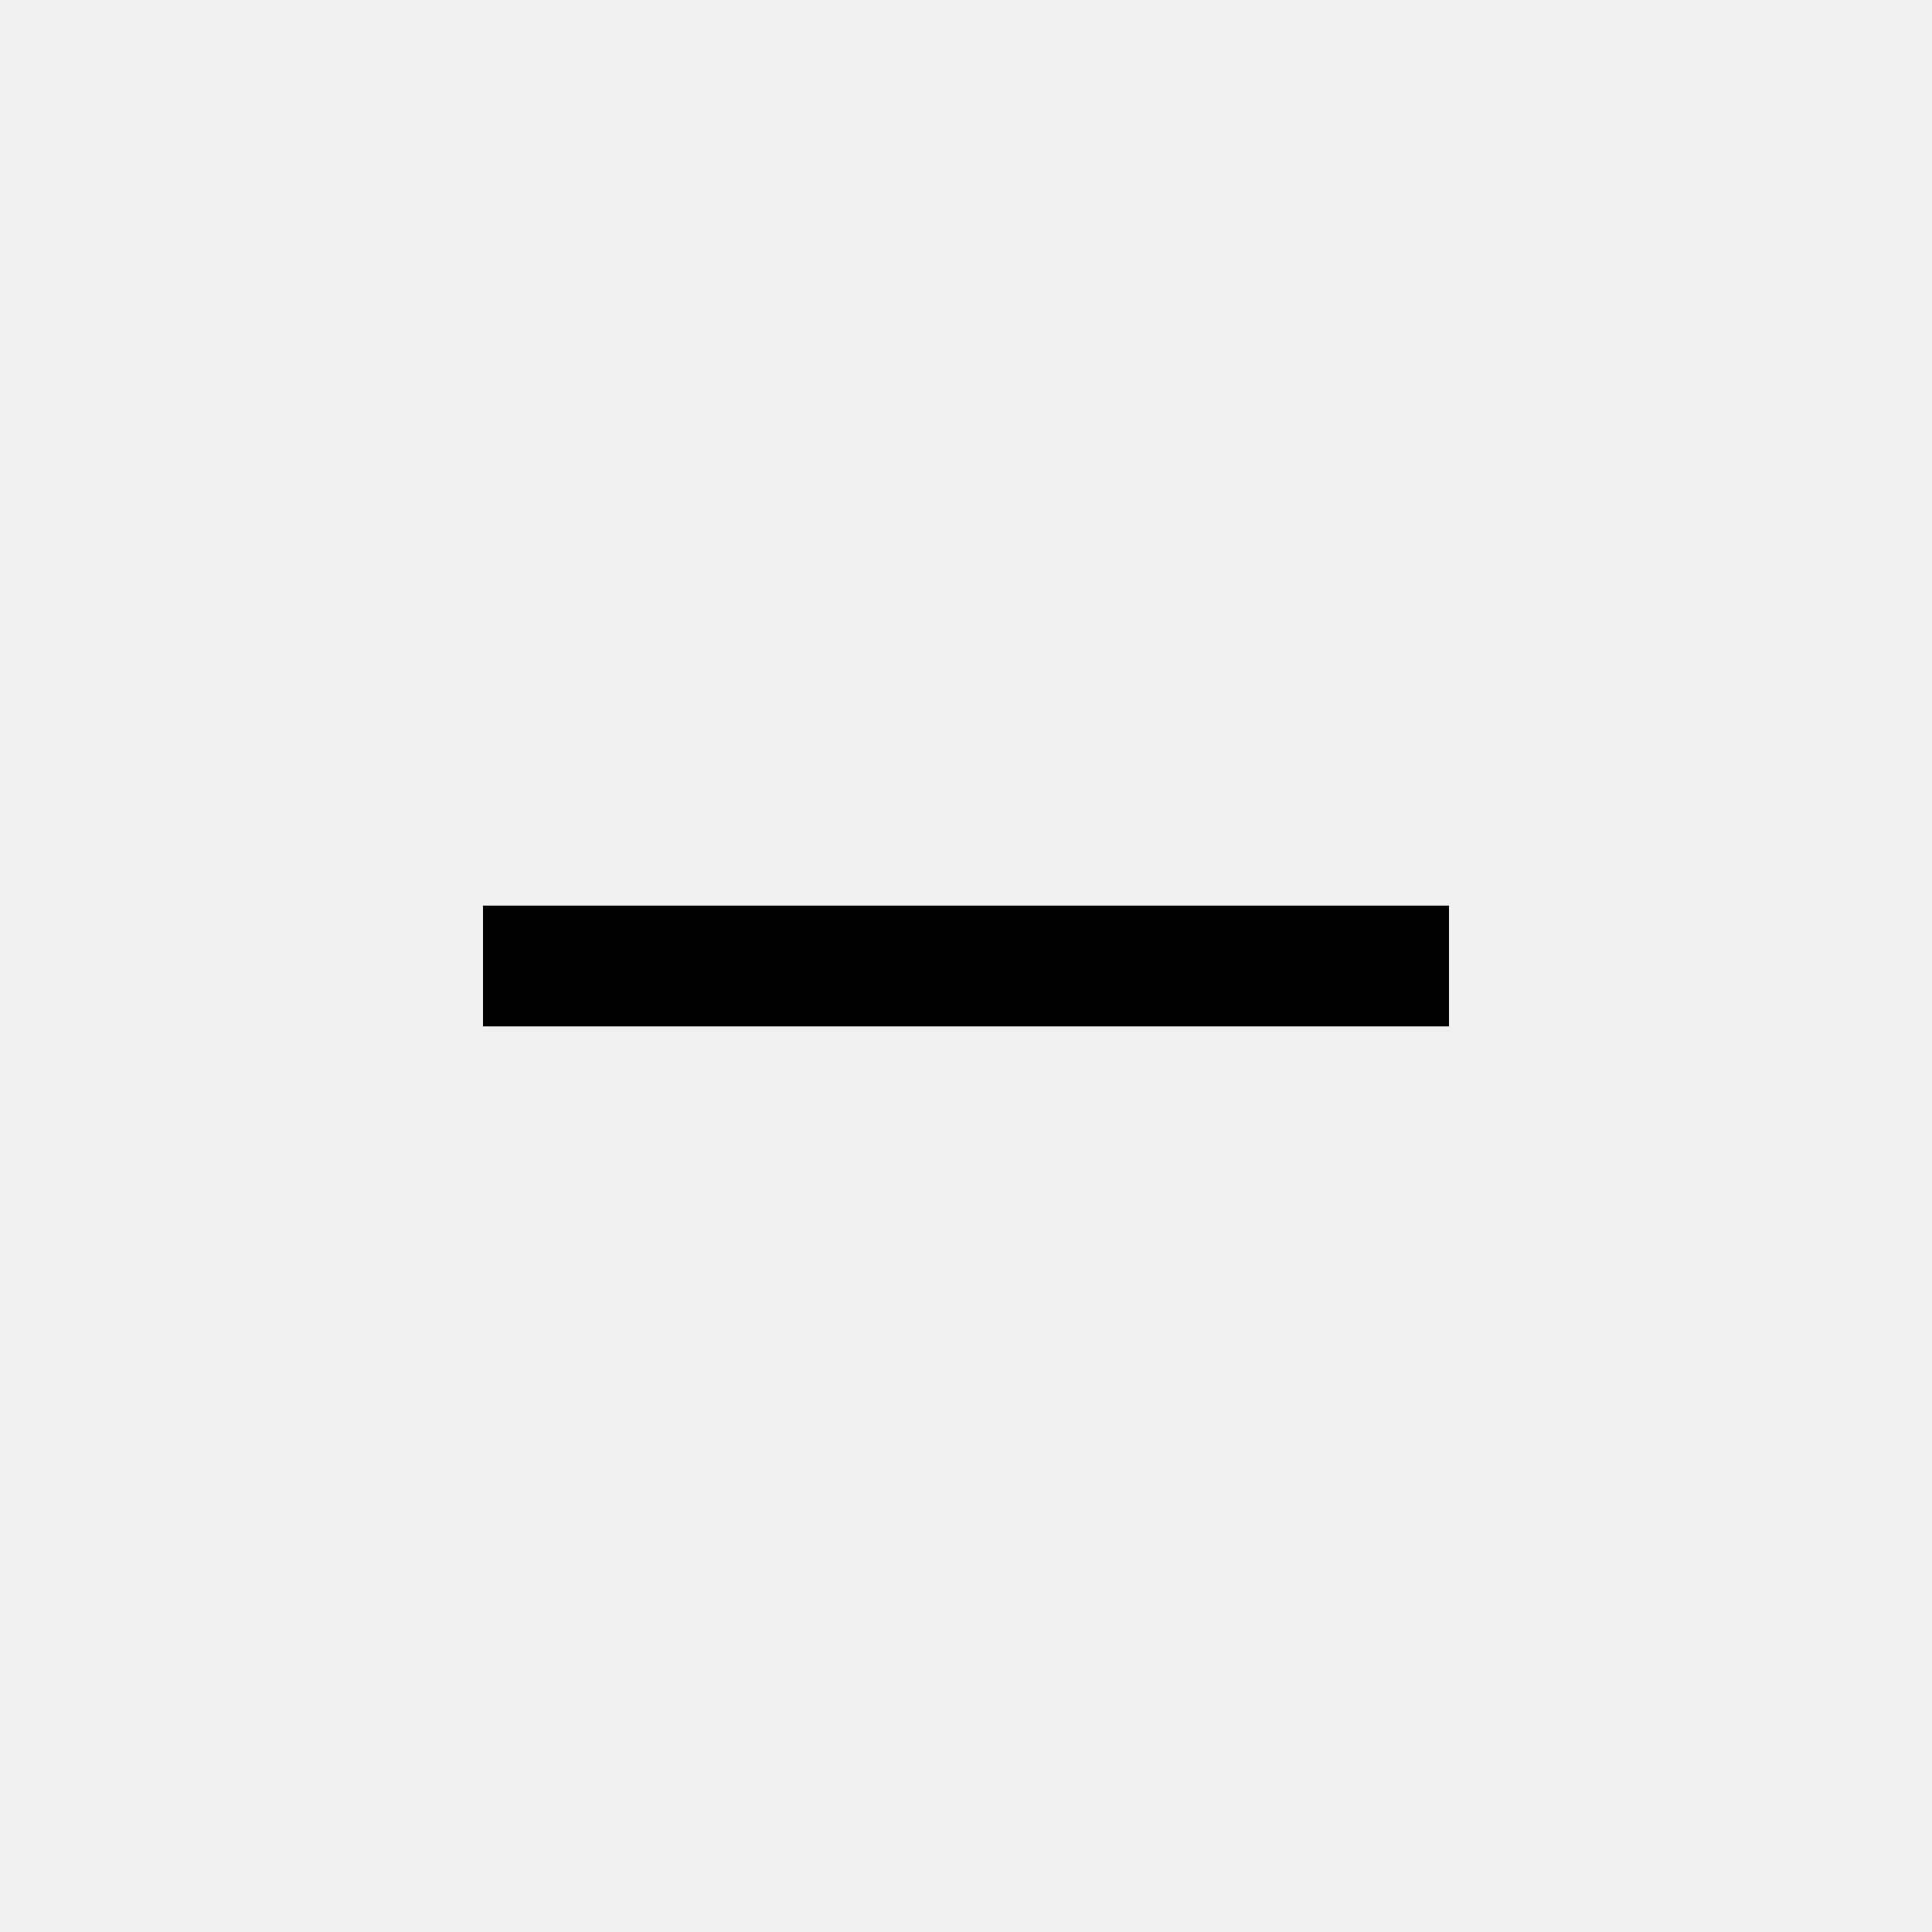
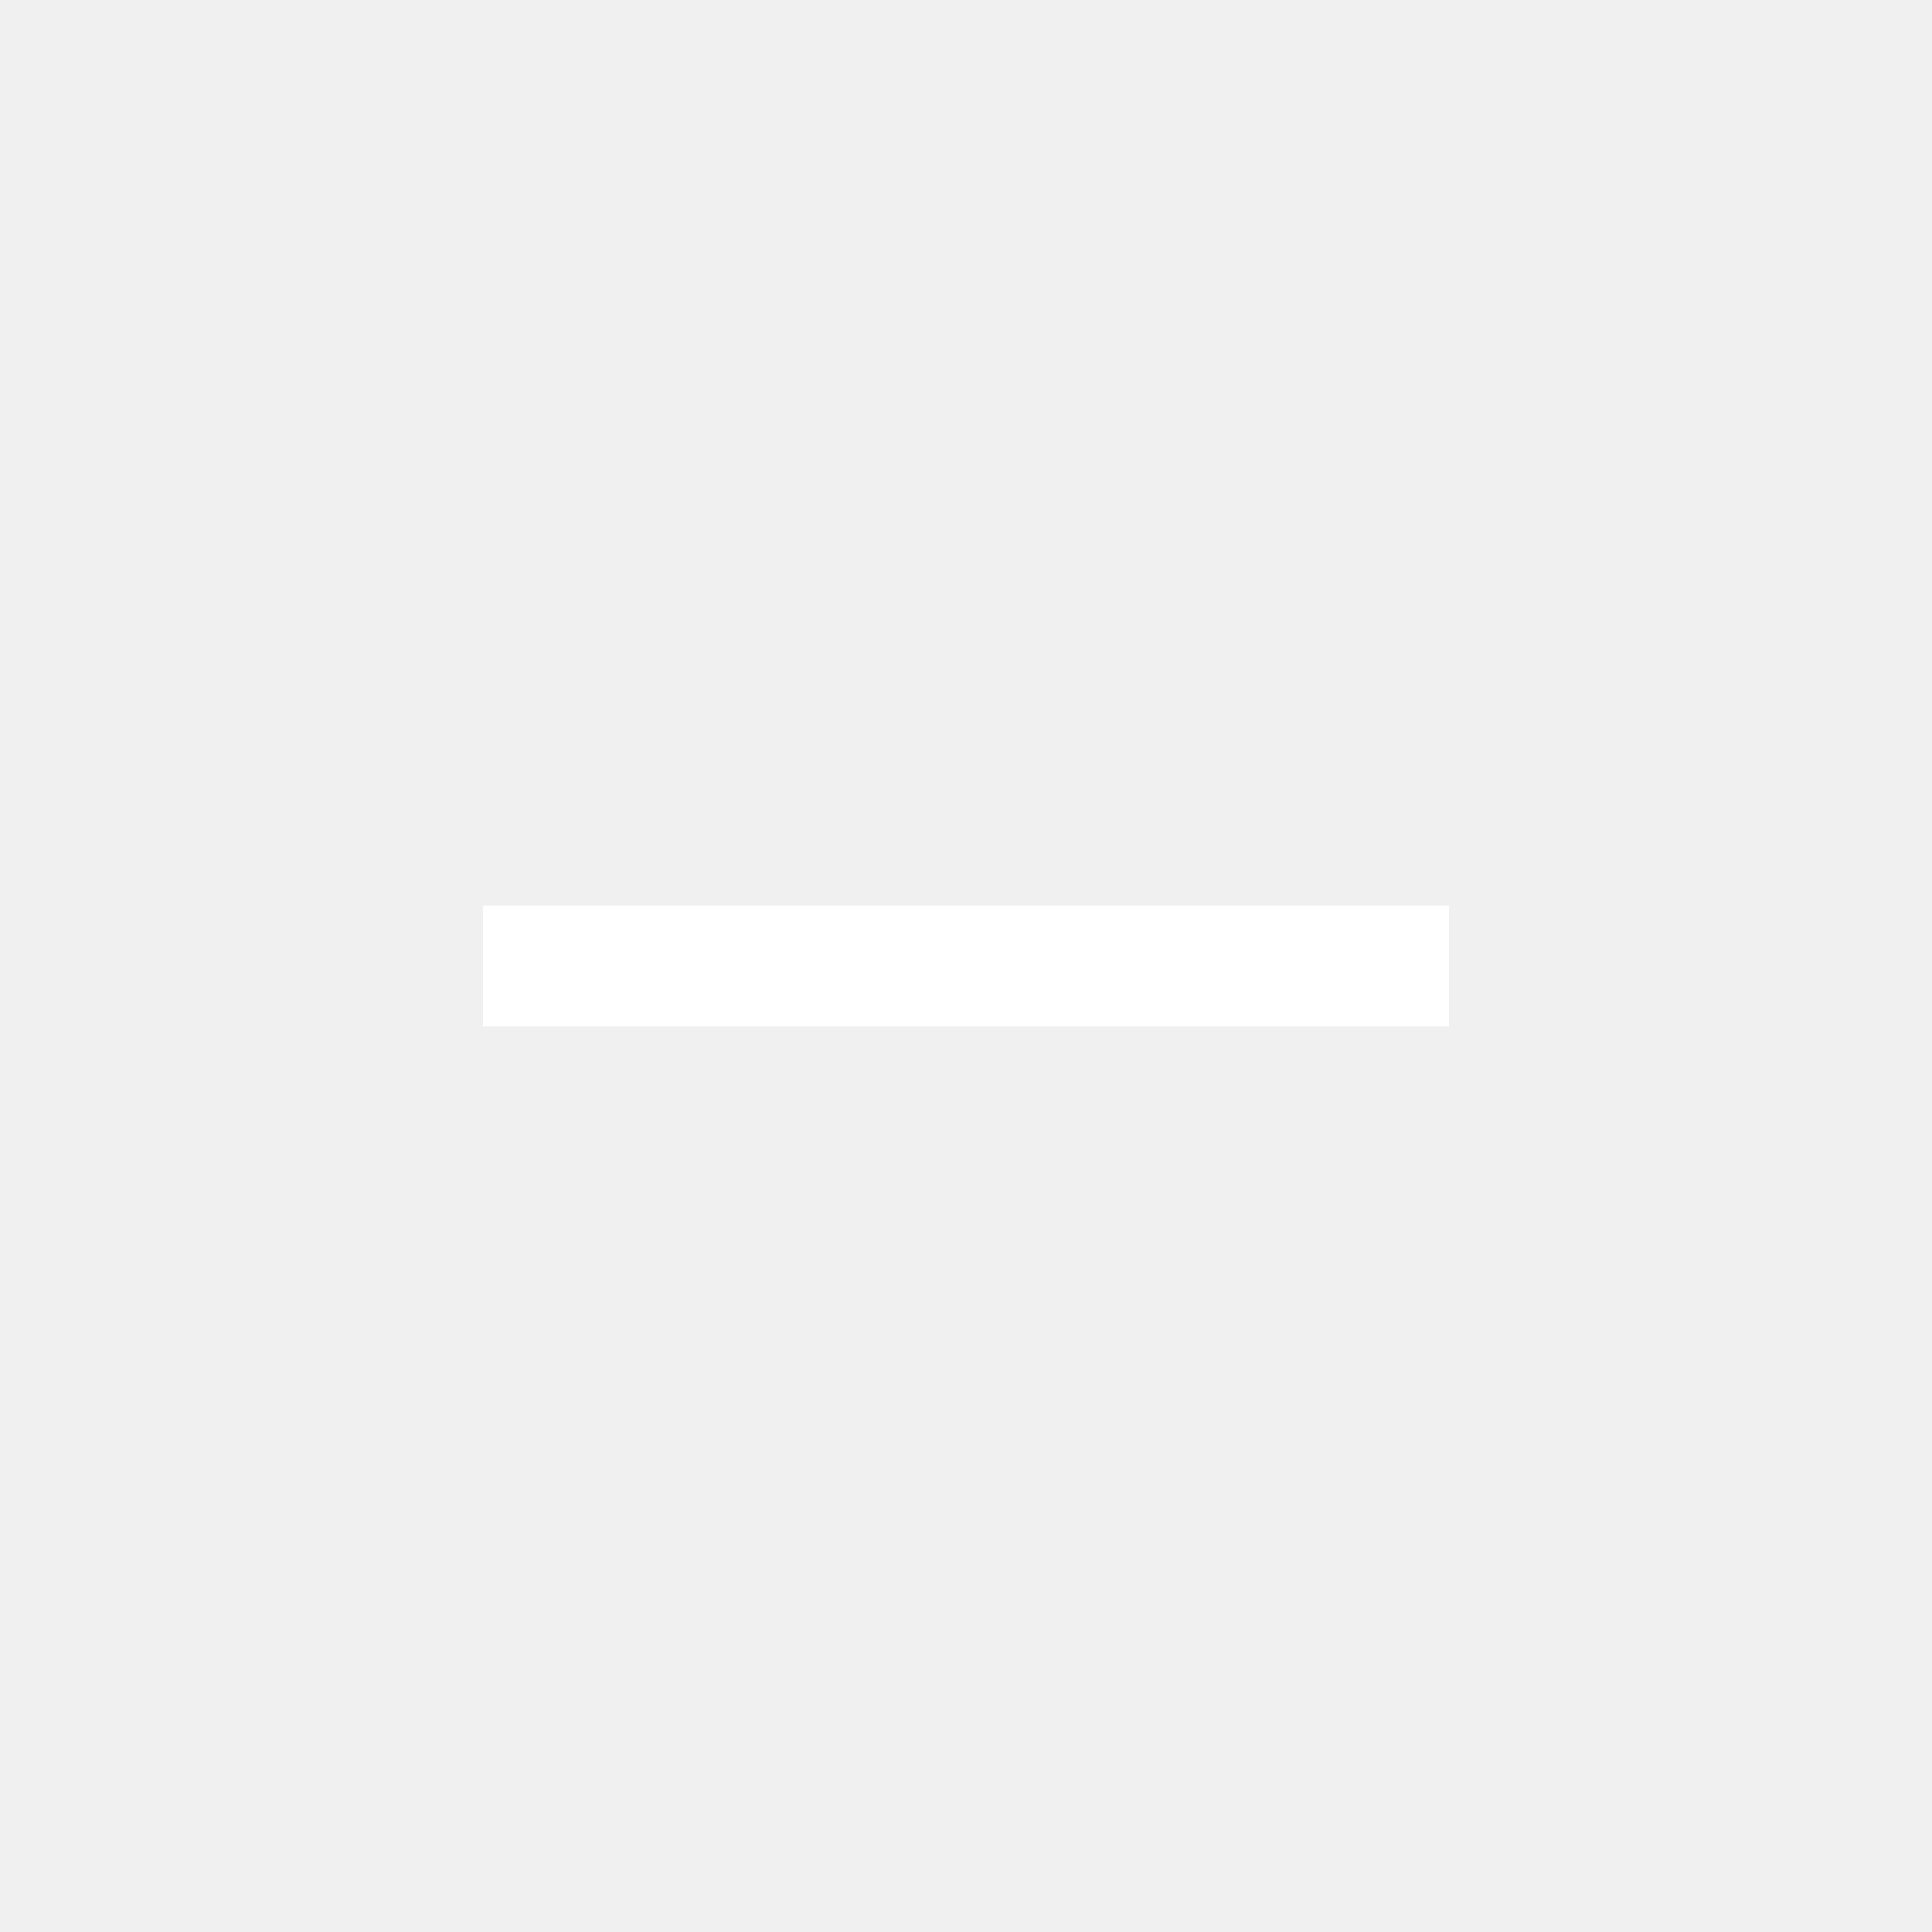
<svg xmlns="http://www.w3.org/2000/svg" width="16" height="16" viewBox="0 0 16 16" fill="none">
-   <path d="M4 8H12" stroke="black" />
+   <path d="M4 8H12" stroke="white" />
</svg>
